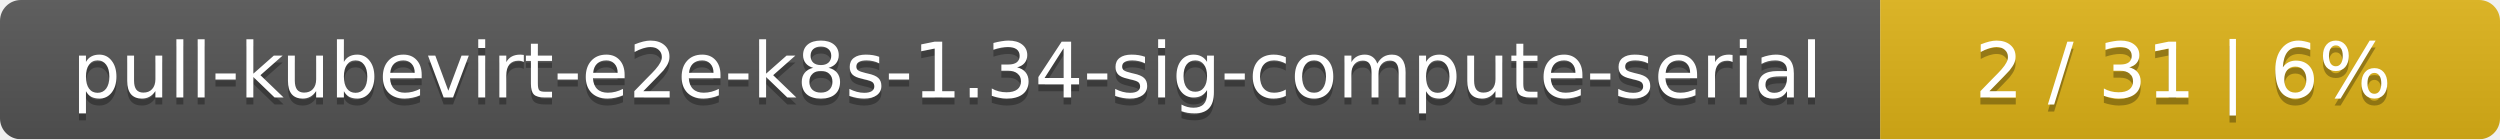
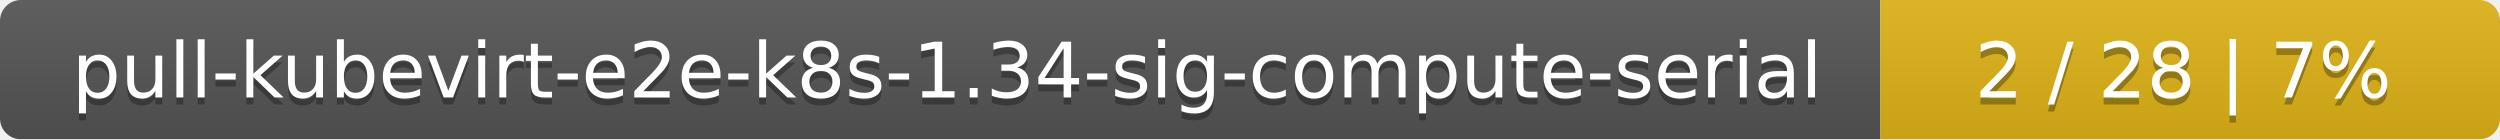
<svg xmlns="http://www.w3.org/2000/svg" width="359" height="20">
  <linearGradient id="smooth" x2="0" y2="100%">
    <stop offset="0" stop-color="#bbb" stop-opacity=".1" />
    <stop offset="1" stop-opacity=".1" />
  </linearGradient>
  <mask id="round">
    <rect width="359" height="20" rx="3" fill="#fff" />
  </mask>
  <g mask="url(#round)">
    <rect width="270" height="20" fill="#555" />
    <rect x="270" width="89" height="20" fill="#dfb317" />
    <rect width="359" height="20" fill="url(#smooth)" />
  </g>
  <g fill="#fff" text-anchor="middle" font-family="DejaVu Sans,Verdana,Geneva,sans-serif" font-size="11">
    <text x="136" y="15" fill="#010101" fill-opacity=".3">pull-kubevirt-e2e-k8s-1.34-sig-compute-serial</text>
    <text x="136" y="14">pull-kubevirt-e2e-k8s-1.34-sig-compute-serial</text>
-     <text x="313.5" y="15" fill="#010101" fill-opacity=".3">2 / 31    |    6%</text>
-     <text x="313.5" y="14">2 / 31    |    6%</text>
+     <text x="313.5" y="15" fill="#010101" fill-opacity=".3">2 / 28    |    7%</text>
+     <text x="313.5" y="14">2 / 28    |    7%</text>
  </g>
</svg>
